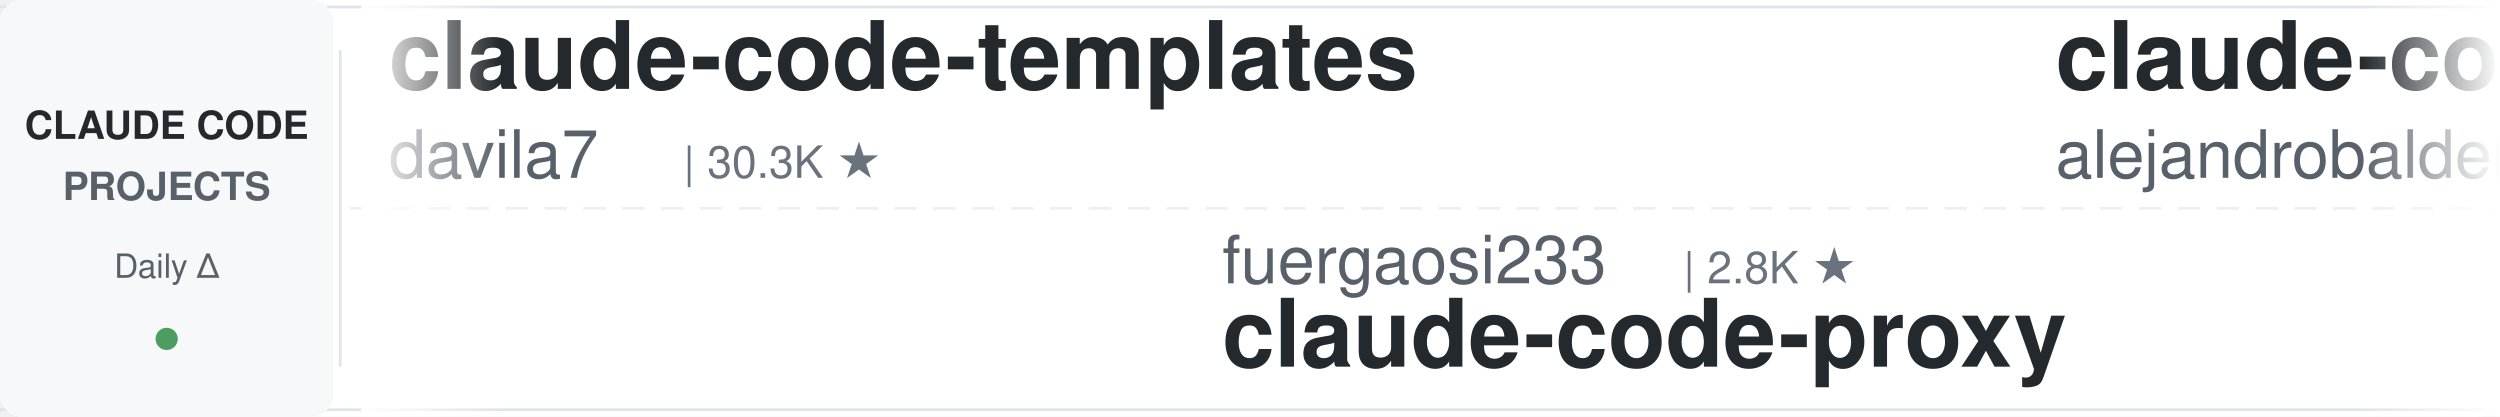
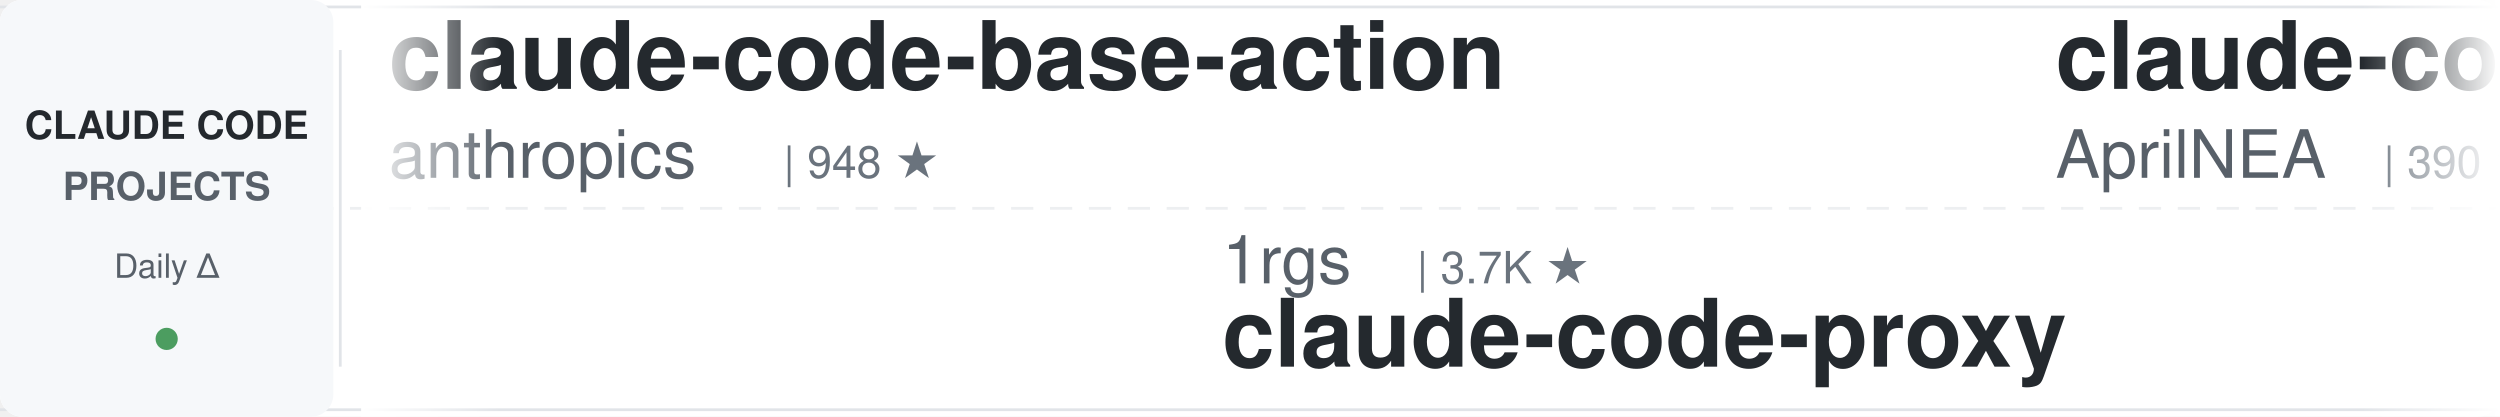
<svg xmlns="http://www.w3.org/2000/svg" width="900" height="150">
  <defs>
    <linearGradient id="leftFade" x1="0%" y1="0%" x2="100%" y2="0%">
      <stop offset="0%" style="stop-color:#ffffff;stop-opacity:1" />
      <stop offset="100%" style="stop-color:#ffffff;stop-opacity:0" />
    </linearGradient>
    <linearGradient id="rightFade" x1="0%" y1="0%" x2="100%" y2="0%">
      <stop offset="0%" style="stop-color:#ffffff;stop-opacity:0" />
      <stop offset="100%" style="stop-color:#ffffff;stop-opacity:1" />
    </linearGradient>
  </defs>
  <rect width="900" height="150" fill="#ffffff" rx="8" />
  <rect x="0" y="2" width="900" height="1" fill="#e1e4e8" />
  <rect x="0" y="147" width="900" height="1" fill="#e1e4e8" />
  <line x1="0" y1="75" x2="900" y2="75" stroke="#e1e4e8" stroke-width="1" stroke-dasharray="8 6" opacity="0.6" />
  <rect x="0" y="0" width="120" height="150" fill="#f6f8fa" rx="8" />
  <text x="60" y="50" font-family="-apple-system, BlinkMacSystemFont, 'Segoe UI', Helvetica, Arial, sans-serif" font-size="14" font-weight="600" fill="#24292e" text-anchor="middle">CLAUDE CODE</text>
  <text x="60" y="72" font-family="-apple-system, BlinkMacSystemFont, 'Segoe UI', Helvetica, Arial, sans-serif" font-size="14" font-weight="600" fill="#586069" text-anchor="middle">PROJECTS</text>
  <text x="60" y="100" font-family="-apple-system, BlinkMacSystemFont, 'Segoe UI', Helvetica, Arial, sans-serif" font-size="12" font-weight="500" fill="#586069" text-anchor="middle">Daily Δ</text>
  <circle cx="60" cy="122" r="4" fill="#22863a" opacity="0.8" />
  <rect x="122" y="18" width="1" height="114" fill="#e1e4e8" />
  <clipPath id="tickerClip">
    <rect x="130" y="0" width="770" height="150" />
  </clipPath>
  <g clip-path="url(#tickerClip)">
    <g id="tickerItems">
      <animateTransform attributeName="transform" attributeType="XML" type="translate" from="0 0" to="-3000 0" dur="54s" repeatCount="indefinite" />
      <g transform="translate(0, 0)">
-         <text x="140" y="32" font-family="-apple-system, BlinkMacSystemFont, 'Segoe UI', Helvetica, Arial, sans-serif" font-size="34" font-weight="600" fill="#24292e">claude-code-templates</text>
-         <text x="140" y="64" font-family="-apple-system, BlinkMacSystemFont, 'Segoe UI', Helvetica, Arial, sans-serif" font-size="24" font-weight="400" fill="#586069">davila7</text>
-         <text x="246" y="64" font-family="-apple-system, BlinkMacSystemFont, 'Segoe UI', Helvetica, Arial, sans-serif" font-size="16" font-weight="500" fill="#6a737d">| 30.3K ★</text>
+         <text x="140" y="32" font-family="-apple-system, BlinkMacSystemFont, 'Segoe UI', Helvetica, Arial, sans-serif" font-size="34" font-weight="600" fill="#24292e">claude-code-base-action</text>
+         <text x="140" y="64" font-family="-apple-system, BlinkMacSystemFont, 'Segoe UI', Helvetica, Arial, sans-serif" font-size="24" font-weight="400" fill="#586069">anthropics</text>
+         <text x="282" y="64" font-family="-apple-system, BlinkMacSystemFont, 'Segoe UI', Helvetica, Arial, sans-serif" font-size="16" font-weight="500" fill="#6a737d">| 948 ★</text>
      </g>
      <g transform="translate(300, 0)">
-         <text x="140" y="102" font-family="-apple-system, BlinkMacSystemFont, 'Segoe UI', Helvetica, Arial, sans-serif" font-size="24" font-weight="400" fill="#586069">fuergaosi233</text>
-         <text x="306" y="102" font-family="-apple-system, BlinkMacSystemFont, 'Segoe UI', Helvetica, Arial, sans-serif" font-size="16" font-weight="500" fill="#6a737d">| 2.8K ★</text>
-         <text x="140" y="132" font-family="-apple-system, BlinkMacSystemFont, 'Segoe UI', Helvetica, Arial, sans-serif" font-size="34" font-weight="600" fill="#24292e">claude-code-proxy</text>
-       </g>
-       <g transform="translate(600, 0)">
-         <text x="140" y="32" font-family="-apple-system, BlinkMacSystemFont, 'Segoe UI', Helvetica, Arial, sans-serif" font-size="34" font-weight="600" fill="#24292e">claude-code-from-source</text>
-         <text x="140" y="64" font-family="-apple-system, BlinkMacSystemFont, 'Segoe UI', Helvetica, Arial, sans-serif" font-size="24" font-weight="400" fill="#586069">alejandrobalderas</text>
-         <text x="366" y="64" font-family="-apple-system, BlinkMacSystemFont, 'Segoe UI', Helvetica, Arial, sans-serif" font-size="16" font-weight="500" fill="#6a737d">| 2.8K ★</text>
-       </g>
-       <g transform="translate(900, 0)">
-         <text x="140" y="102" font-family="-apple-system, BlinkMacSystemFont, 'Segoe UI', Helvetica, Arial, sans-serif" font-size="24" font-weight="400" fill="#586069">affaan-m</text>
-         <text x="258" y="102" font-family="-apple-system, BlinkMacSystemFont, 'Segoe UI', Helvetica, Arial, sans-serif" font-size="16" font-weight="500" fill="#6a737d">| 240.5K ★</text>
-         <text x="140" y="132" font-family="-apple-system, BlinkMacSystemFont, 'Segoe UI', Helvetica, Arial, sans-serif" font-size="34" font-weight="600" fill="#24292e">ECC</text>
-       </g>
-       <g transform="translate(1200, 0)">
-         <text x="140" y="32" font-family="-apple-system, BlinkMacSystemFont, 'Segoe UI', Helvetica, Arial, sans-serif" font-size="34" font-weight="600" fill="#24292e">Claude-Code-Usage-Monito...</text>
-         <text x="140" y="64" font-family="-apple-system, BlinkMacSystemFont, 'Segoe UI', Helvetica, Arial, sans-serif" font-size="24" font-weight="400" fill="#586069">Maciek-roboblog</text>
-         <text x="342" y="64" font-family="-apple-system, BlinkMacSystemFont, 'Segoe UI', Helvetica, Arial, sans-serif" font-size="16" font-weight="500" fill="#6a737d">| 8.6K ★</text>
-       </g>
-       <g transform="translate(1500, 0)">
-         <text x="140" y="102" font-family="-apple-system, BlinkMacSystemFont, 'Segoe UI', Helvetica, Arial, sans-serif" font-size="24" font-weight="400" fill="#586069">anthropics</text>
-         <text x="282" y="102" font-family="-apple-system, BlinkMacSystemFont, 'Segoe UI', Helvetica, Arial, sans-serif" font-size="16" font-weight="500" fill="#6a737d">| 5.9K ★</text>
-         <text x="140" y="132" font-family="-apple-system, BlinkMacSystemFont, 'Segoe UI', Helvetica, Arial, sans-serif" font-size="34" font-weight="600" fill="#24292e">claude-code-security-rev...</text>
-       </g>
-       <g transform="translate(1800, 0)">
-         <text x="140" y="32" font-family="-apple-system, BlinkMacSystemFont, 'Segoe UI', Helvetica, Arial, sans-serif" font-size="34" font-weight="600" fill="#24292e">claude-code-source</text>
-         <text x="140" y="64" font-family="-apple-system, BlinkMacSystemFont, 'Segoe UI', Helvetica, Arial, sans-serif" font-size="24" font-weight="400" fill="#586069">hangsman</text>
-         <text x="258" y="64" font-family="-apple-system, BlinkMacSystemFont, 'Segoe UI', Helvetica, Arial, sans-serif" font-size="16" font-weight="500" fill="#6a737d">| 791 ★</text>
-       </g>
-       <g transform="translate(2100, 0)">
        <text x="140" y="102" font-family="-apple-system, BlinkMacSystemFont, 'Segoe UI', Helvetica, Arial, sans-serif" font-size="24" font-weight="400" fill="#586069">1rgs</text>
        <text x="210" y="102" font-family="-apple-system, BlinkMacSystemFont, 'Segoe UI', Helvetica, Arial, sans-serif" font-size="16" font-weight="500" fill="#6a737d">| 3.7K ★</text>
        <text x="140" y="132" font-family="-apple-system, BlinkMacSystemFont, 'Segoe UI', Helvetica, Arial, sans-serif" font-size="34" font-weight="600" fill="#24292e">claude-code-proxy</text>
      </g>
+       <g transform="translate(600, 0)">
+         <text x="140" y="32" font-family="-apple-system, BlinkMacSystemFont, 'Segoe UI', Helvetica, Arial, sans-serif" font-size="34" font-weight="600" fill="#24292e">claude-code-source</text>
+         <text x="140" y="64" font-family="-apple-system, BlinkMacSystemFont, 'Segoe UI', Helvetica, Arial, sans-serif" font-size="24" font-weight="400" fill="#586069">AprilNEA</text>
+         <text x="258" y="64" font-family="-apple-system, BlinkMacSystemFont, 'Segoe UI', Helvetica, Arial, sans-serif" font-size="16" font-weight="500" fill="#6a737d">| 390 ★</text>
+       </g>
+       <g transform="translate(900, 0)">
+         <text x="140" y="102" font-family="-apple-system, BlinkMacSystemFont, 'Segoe UI', Helvetica, Arial, sans-serif" font-size="24" font-weight="400" fill="#586069">Windy3f3f3f3f</text>
+         <text x="318" y="102" font-family="-apple-system, BlinkMacSystemFont, 'Segoe UI', Helvetica, Arial, sans-serif" font-size="16" font-weight="500" fill="#6a737d">| 2.6K ★</text>
+         <text x="140" y="132" font-family="-apple-system, BlinkMacSystemFont, 'Segoe UI', Helvetica, Arial, sans-serif" font-size="34" font-weight="600" fill="#24292e">claude-code-from-scratch</text>
+       </g>
+       <g transform="translate(1200, 0)">
+         <text x="140" y="32" font-family="-apple-system, BlinkMacSystemFont, 'Segoe UI', Helvetica, Arial, sans-serif" font-size="34" font-weight="600" fill="#24292e">claude-code-showcase</text>
+         <text x="140" y="64" font-family="-apple-system, BlinkMacSystemFont, 'Segoe UI', Helvetica, Arial, sans-serif" font-size="24" font-weight="400" fill="#586069">ChrisWiles</text>
+         <text x="282" y="64" font-family="-apple-system, BlinkMacSystemFont, 'Segoe UI', Helvetica, Arial, sans-serif" font-size="16" font-weight="500" fill="#6a737d">| 6.0K ★</text>
+       </g>
+       <g transform="translate(1500, 0)">
+         <text x="140" y="102" font-family="-apple-system, BlinkMacSystemFont, 'Segoe UI', Helvetica, Arial, sans-serif" font-size="24" font-weight="400" fill="#586069">lorryjovens-hub</text>
+         <text x="342" y="102" font-family="-apple-system, BlinkMacSystemFont, 'Segoe UI', Helvetica, Arial, sans-serif" font-size="16" font-weight="500" fill="#6a737d">| 1.7K ★</text>
+         <text x="140" y="132" font-family="-apple-system, BlinkMacSystemFont, 'Segoe UI', Helvetica, Arial, sans-serif" font-size="34" font-weight="600" fill="#24292e">claude-code-rust</text>
+       </g>
+       <g transform="translate(1800, 0)">
+         <text x="140" y="32" font-family="-apple-system, BlinkMacSystemFont, 'Segoe UI', Helvetica, Arial, sans-serif" font-size="34" font-weight="600" fill="#24292e">claude-code-system-promp...</text>
+         <text x="140" y="64" font-family="-apple-system, BlinkMacSystemFont, 'Segoe UI', Helvetica, Arial, sans-serif" font-size="24" font-weight="400" fill="#586069">Piebald-AI</text>
+         <text x="282" y="64" font-family="-apple-system, BlinkMacSystemFont, 'Segoe UI', Helvetica, Arial, sans-serif" font-size="16" font-weight="500" fill="#6a737d">| 12.3K ★</text>
+       </g>
+       <g transform="translate(2100, 0)">
+         <text x="140" y="102" font-family="-apple-system, BlinkMacSystemFont, 'Segoe UI', Helvetica, Arial, sans-serif" font-size="24" font-weight="400" fill="#586069">WorldFlowAI</text>
+         <text x="294" y="102" font-family="-apple-system, BlinkMacSystemFont, 'Segoe UI', Helvetica, Arial, sans-serif" font-size="16" font-weight="500" fill="#6a737d">| 1.3K ★</text>
+         <text x="140" y="132" font-family="-apple-system, BlinkMacSystemFont, 'Segoe UI', Helvetica, Arial, sans-serif" font-size="34" font-weight="600" fill="#24292e">everything-claude-code</text>
+       </g>
      <g transform="translate(2400, 0)">
-         <text x="140" y="32" font-family="-apple-system, BlinkMacSystemFont, 'Segoe UI', Helvetica, Arial, sans-serif" font-size="34" font-weight="600" fill="#24292e">Claude-Code-Source-Study</text>
-         <text x="140" y="64" font-family="-apple-system, BlinkMacSystemFont, 'Segoe UI', Helvetica, Arial, sans-serif" font-size="24" font-weight="400" fill="#586069">luyao618</text>
-         <text x="258" y="64" font-family="-apple-system, BlinkMacSystemFont, 'Segoe UI', Helvetica, Arial, sans-serif" font-size="16" font-weight="500" fill="#6a737d">| 1.7K ★</text>
+         <text x="140" y="32" font-family="-apple-system, BlinkMacSystemFont, 'Segoe UI', Helvetica, Arial, sans-serif" font-size="34" font-weight="600" fill="#24292e">claude-code-router</text>
+         <text x="140" y="64" font-family="-apple-system, BlinkMacSystemFont, 'Segoe UI', Helvetica, Arial, sans-serif" font-size="24" font-weight="400" fill="#586069">musistudio</text>
+         <text x="282" y="64" font-family="-apple-system, BlinkMacSystemFont, 'Segoe UI', Helvetica, Arial, sans-serif" font-size="16" font-weight="500" fill="#6a737d">| 36.7K ★</text>
      </g>
      <g transform="translate(2700, 0)">
-         <text x="140" y="102" font-family="-apple-system, BlinkMacSystemFont, 'Segoe UI', Helvetica, Arial, sans-serif" font-size="24" font-weight="400" fill="#586069">huangjia2019</text>
-         <text x="306" y="102" font-family="-apple-system, BlinkMacSystemFont, 'Segoe UI', Helvetica, Arial, sans-serif" font-size="16" font-weight="500" fill="#6a737d">| 1.1K ★</text>
-         <text x="140" y="132" font-family="-apple-system, BlinkMacSystemFont, 'Segoe UI', Helvetica, Arial, sans-serif" font-size="34" font-weight="600" fill="#24292e">claude-code-engineering</text>
+         <text x="140" y="102" font-family="-apple-system, BlinkMacSystemFont, 'Segoe UI', Helvetica, Arial, sans-serif" font-size="24" font-weight="400" fill="#586069">multica-ai</text>
+         <text x="282" y="102" font-family="-apple-system, BlinkMacSystemFont, 'Segoe UI', Helvetica, Arial, sans-serif" font-size="16" font-weight="500" fill="#6a737d">| 203.2K ★</text>
+         <text x="140" y="132" font-family="-apple-system, BlinkMacSystemFont, 'Segoe UI', Helvetica, Arial, sans-serif" font-size="34" font-weight="600" fill="#24292e">andrej-karpathy-skills</text>
      </g>
      <g transform="translate(3000, 0)">
-         <text x="140" y="32" font-family="-apple-system, BlinkMacSystemFont, 'Segoe UI', Helvetica, Arial, sans-serif" font-size="34" font-weight="600" fill="#24292e">claude-code-templates</text>
-         <text x="140" y="64" font-family="-apple-system, BlinkMacSystemFont, 'Segoe UI', Helvetica, Arial, sans-serif" font-size="24" font-weight="400" fill="#586069">davila7</text>
-         <text x="246" y="64" font-family="-apple-system, BlinkMacSystemFont, 'Segoe UI', Helvetica, Arial, sans-serif" font-size="16" font-weight="500" fill="#6a737d">| 30.3K ★</text>
+         <text x="140" y="32" font-family="-apple-system, BlinkMacSystemFont, 'Segoe UI', Helvetica, Arial, sans-serif" font-size="34" font-weight="600" fill="#24292e">claude-code-base-action</text>
+         <text x="140" y="64" font-family="-apple-system, BlinkMacSystemFont, 'Segoe UI', Helvetica, Arial, sans-serif" font-size="24" font-weight="400" fill="#586069">anthropics</text>
+         <text x="282" y="64" font-family="-apple-system, BlinkMacSystemFont, 'Segoe UI', Helvetica, Arial, sans-serif" font-size="16" font-weight="500" fill="#6a737d">| 948 ★</text>
      </g>
      <g transform="translate(3300, 0)">
-         <text x="140" y="102" font-family="-apple-system, BlinkMacSystemFont, 'Segoe UI', Helvetica, Arial, sans-serif" font-size="24" font-weight="400" fill="#586069">fuergaosi233</text>
-         <text x="306" y="102" font-family="-apple-system, BlinkMacSystemFont, 'Segoe UI', Helvetica, Arial, sans-serif" font-size="16" font-weight="500" fill="#6a737d">| 2.8K ★</text>
+         <text x="140" y="102" font-family="-apple-system, BlinkMacSystemFont, 'Segoe UI', Helvetica, Arial, sans-serif" font-size="24" font-weight="400" fill="#586069">1rgs</text>
+         <text x="210" y="102" font-family="-apple-system, BlinkMacSystemFont, 'Segoe UI', Helvetica, Arial, sans-serif" font-size="16" font-weight="500" fill="#6a737d">| 3.7K ★</text>
        <text x="140" y="132" font-family="-apple-system, BlinkMacSystemFont, 'Segoe UI', Helvetica, Arial, sans-serif" font-size="34" font-weight="600" fill="#24292e">claude-code-proxy</text>
      </g>
      <g transform="translate(3600, 0)">
-         <text x="140" y="32" font-family="-apple-system, BlinkMacSystemFont, 'Segoe UI', Helvetica, Arial, sans-serif" font-size="34" font-weight="600" fill="#24292e">claude-code-from-source</text>
-         <text x="140" y="64" font-family="-apple-system, BlinkMacSystemFont, 'Segoe UI', Helvetica, Arial, sans-serif" font-size="24" font-weight="400" fill="#586069">alejandrobalderas</text>
-         <text x="366" y="64" font-family="-apple-system, BlinkMacSystemFont, 'Segoe UI', Helvetica, Arial, sans-serif" font-size="16" font-weight="500" fill="#6a737d">| 2.8K ★</text>
+         <text x="140" y="32" font-family="-apple-system, BlinkMacSystemFont, 'Segoe UI', Helvetica, Arial, sans-serif" font-size="34" font-weight="600" fill="#24292e">claude-code-source</text>
+         <text x="140" y="64" font-family="-apple-system, BlinkMacSystemFont, 'Segoe UI', Helvetica, Arial, sans-serif" font-size="24" font-weight="400" fill="#586069">AprilNEA</text>
+         <text x="258" y="64" font-family="-apple-system, BlinkMacSystemFont, 'Segoe UI', Helvetica, Arial, sans-serif" font-size="16" font-weight="500" fill="#6a737d">| 390 ★</text>
      </g>
      <g transform="translate(3900, 0)">
-         <text x="140" y="102" font-family="-apple-system, BlinkMacSystemFont, 'Segoe UI', Helvetica, Arial, sans-serif" font-size="24" font-weight="400" fill="#586069">affaan-m</text>
-         <text x="258" y="102" font-family="-apple-system, BlinkMacSystemFont, 'Segoe UI', Helvetica, Arial, sans-serif" font-size="16" font-weight="500" fill="#6a737d">| 240.5K ★</text>
-         <text x="140" y="132" font-family="-apple-system, BlinkMacSystemFont, 'Segoe UI', Helvetica, Arial, sans-serif" font-size="34" font-weight="600" fill="#24292e">ECC</text>
+         <text x="140" y="102" font-family="-apple-system, BlinkMacSystemFont, 'Segoe UI', Helvetica, Arial, sans-serif" font-size="24" font-weight="400" fill="#586069">Windy3f3f3f3f</text>
+         <text x="318" y="102" font-family="-apple-system, BlinkMacSystemFont, 'Segoe UI', Helvetica, Arial, sans-serif" font-size="16" font-weight="500" fill="#6a737d">| 2.6K ★</text>
+         <text x="140" y="132" font-family="-apple-system, BlinkMacSystemFont, 'Segoe UI', Helvetica, Arial, sans-serif" font-size="34" font-weight="600" fill="#24292e">claude-code-from-scratch</text>
      </g>
    </g>
  </g>
  <rect x="130" y="0" width="50" height="150" fill="url(#leftFade)" />
  <rect x="850" y="0" width="50" height="150" fill="url(#rightFade)" />
</svg>
